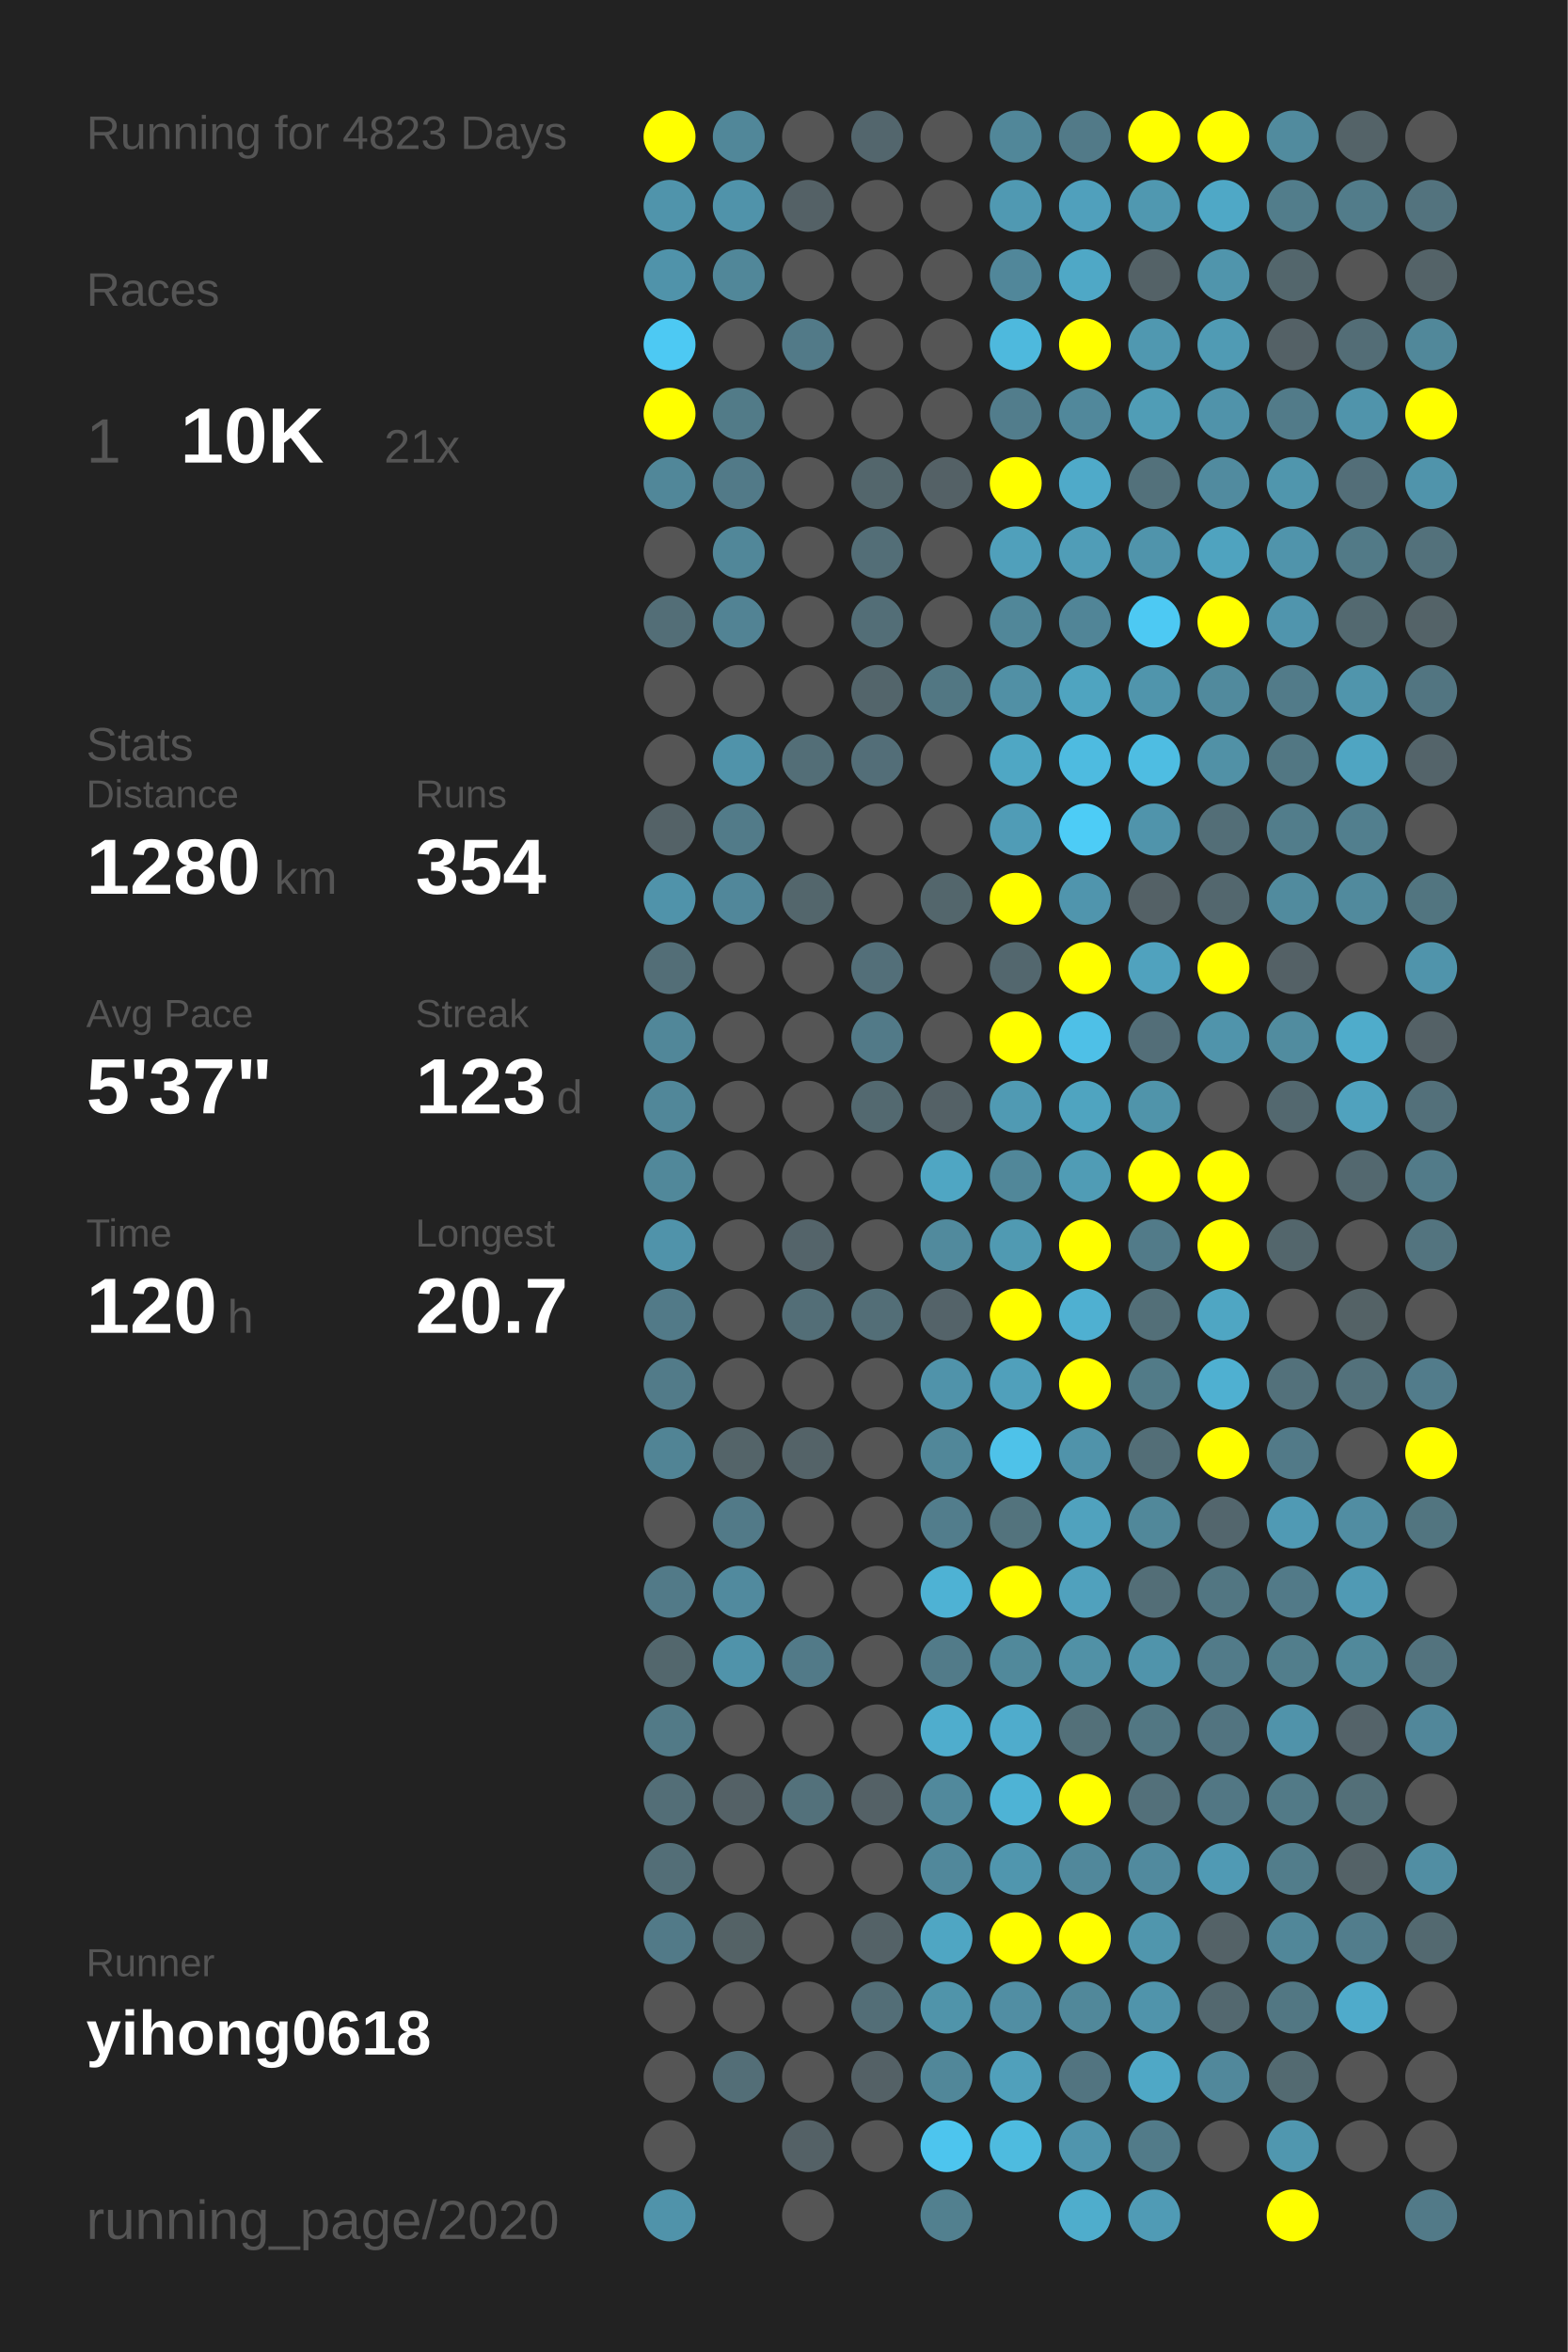
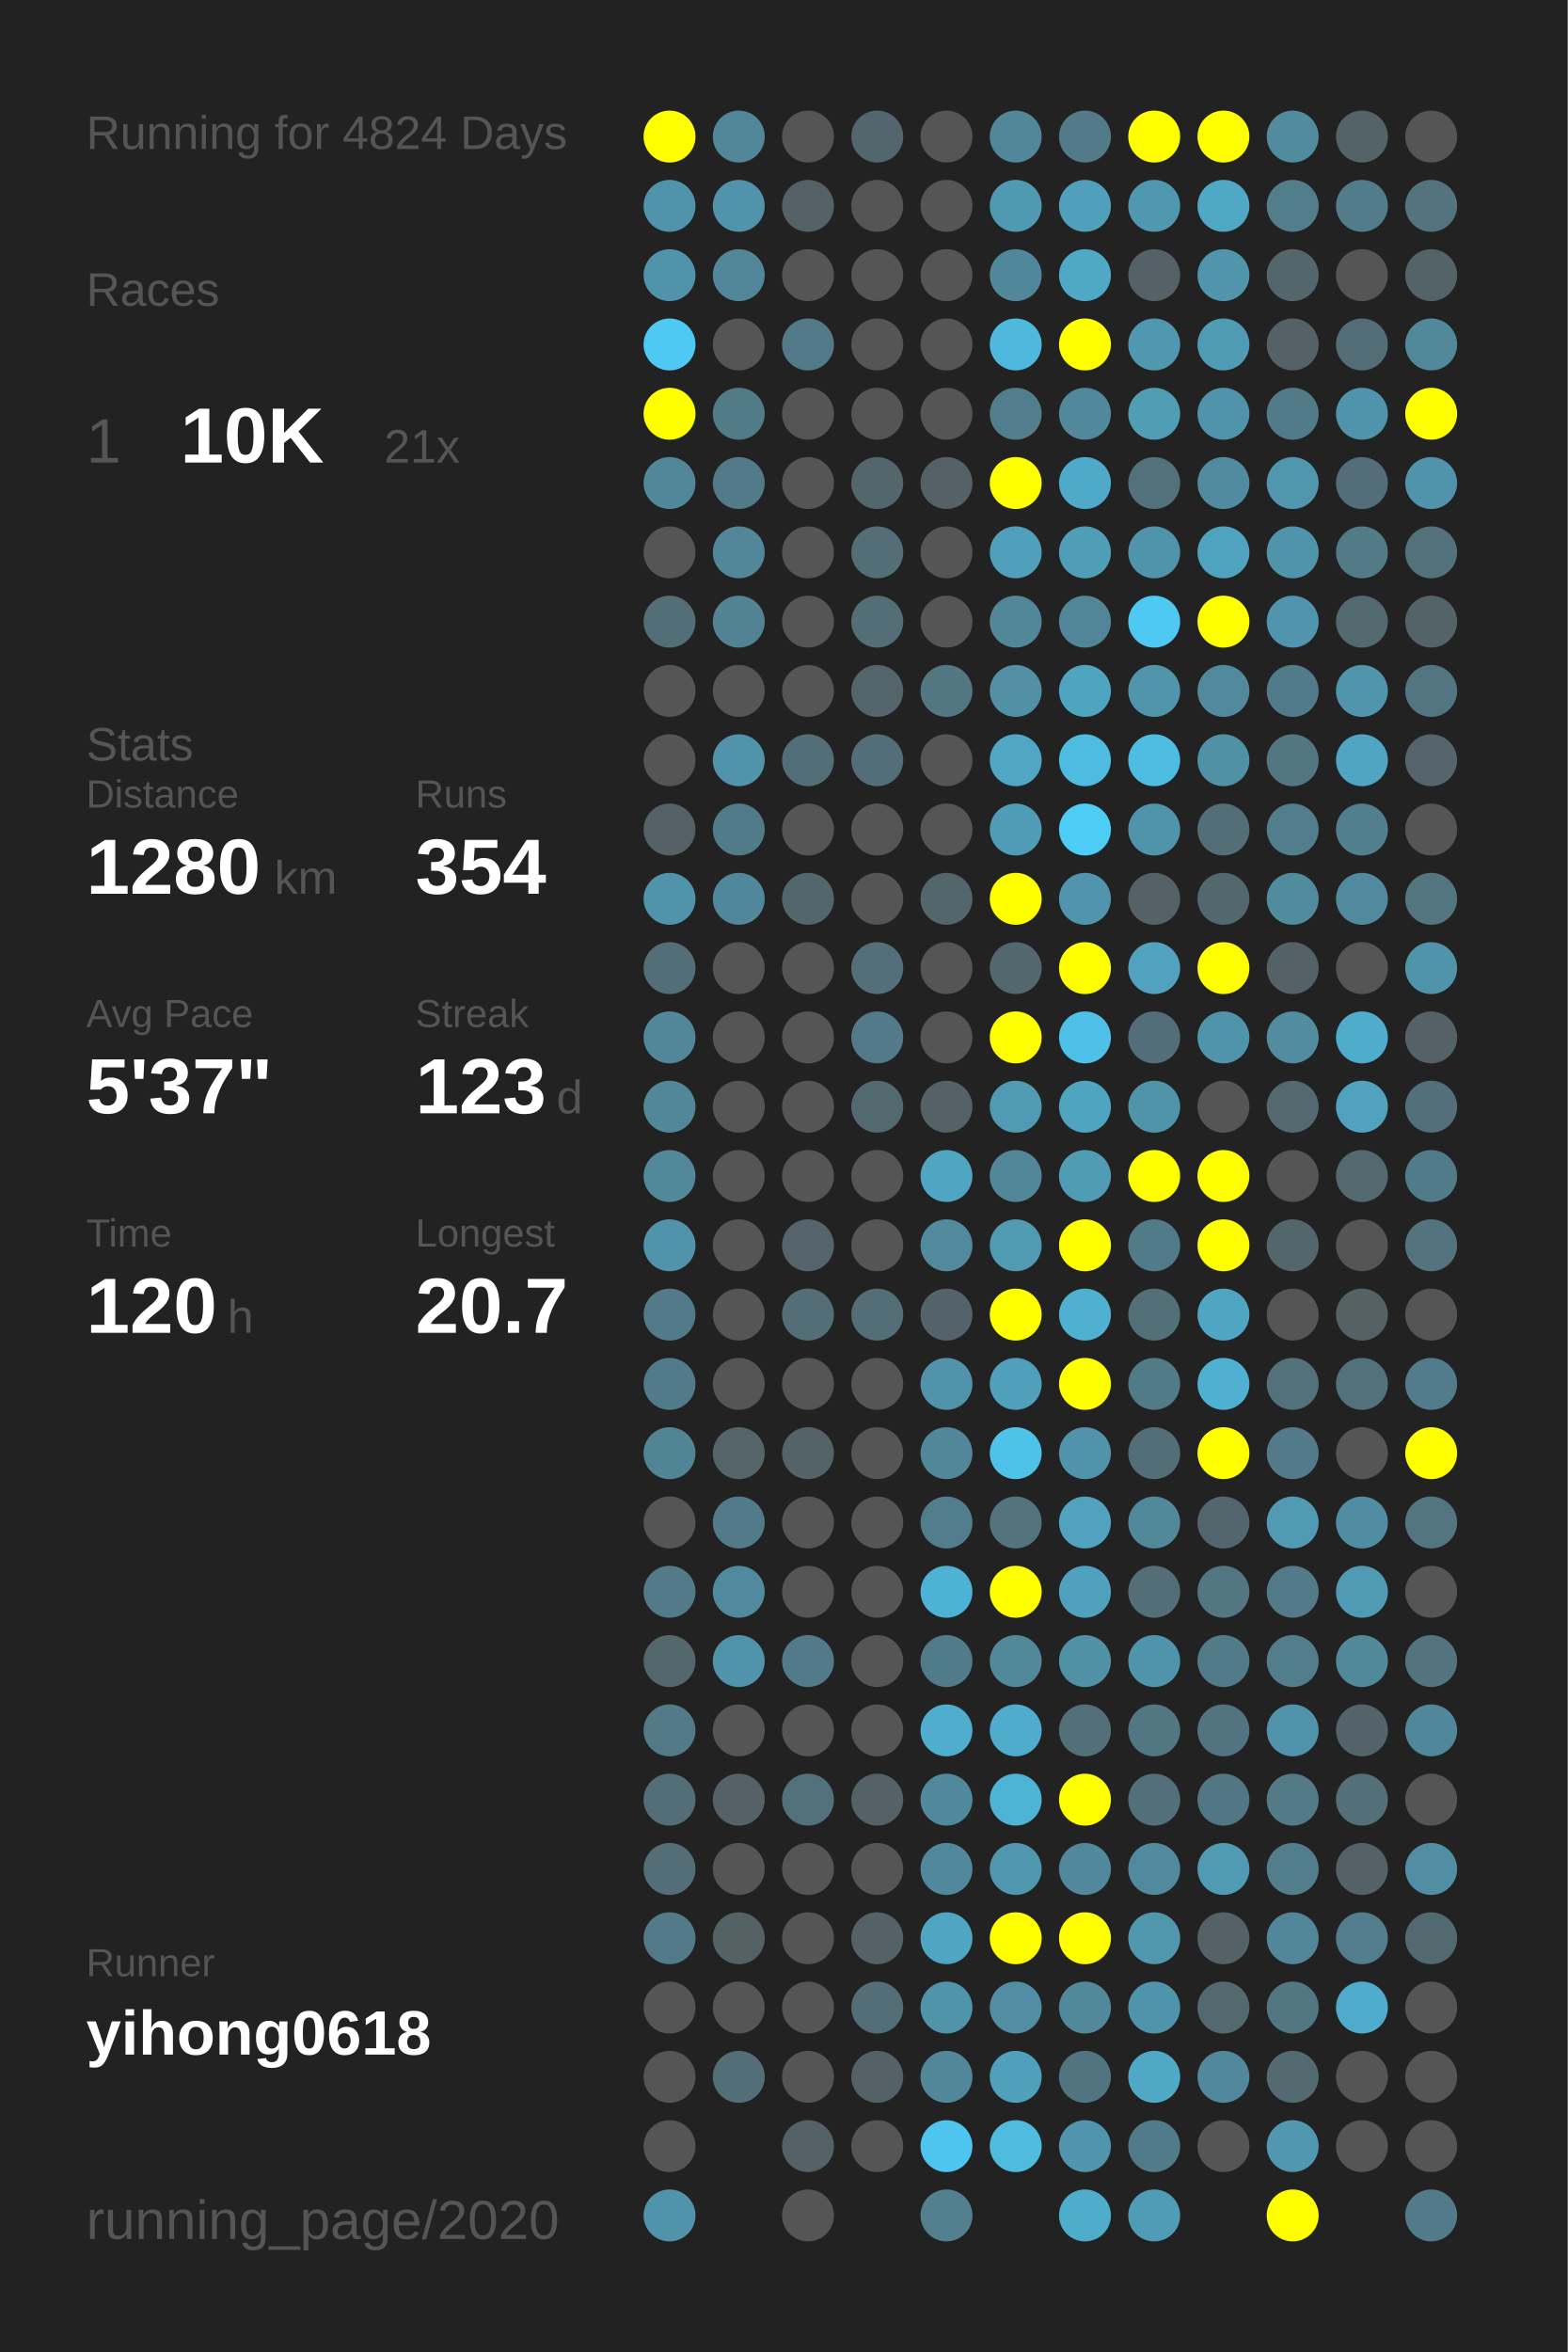
<svg xmlns="http://www.w3.org/2000/svg" baseProfile="full" height="300mm" version="1.1" viewBox="0,0,200,300" width="200mm">
  <defs />
  <rect fill="#222222" height="300" width="200" x="0" y="0" />
-   <text fill="#555555" style="font-size:6px; font-family:Arial;" x="11" y="19">Running for 4823 Days</text>
+   <text fill="#555555" style="font-size:6px; font-family:Arial;" x="11" y="19">Running for 4824 Days</text>
  <text fill="#555555" style="font-size:6px; font-family:Arial;" x="11" y="39">Races</text>
  <text fill="#555555" style="font-size:8px; font-family:Arial;" x="11" y="59">1</text>
  <text fill="#FFFFFF" style="font-size:10px; font-family:Arial; font-weight:bold;" x="23" y="59">10K</text>
  <text fill="#555555" style="font-size:6px; font-family:Arial;" x="49" y="59">21x</text>
  <text fill="#555555" style="font-size:6px; font-family:Arial;" x="11" y="97">Stats</text>
  <text fill="#555555" style="font-size:5px; font-family:Arial;" x="11" y="103">Distance</text>
  <text fill="#FFFFFF" style="font-size:10px; font-family:Arial; font-weight:bold;" x="11" y="114">1280</text>
  <text fill="#555555" style="font-size:6px; font-family:Arial;" x="35" y="114">km</text>
  <text fill="#555555" style="font-size:5px; font-family:Arial;" x="53" y="103">Runs</text>
  <text fill="#FFFFFF" style="font-size:10px; font-family:Arial; font-weight:bold;" x="53" y="114">354</text>
  <text fill="#555555" style="font-size:5px; font-family:Arial;" x="11" y="131">Avg Pace</text>
  <text fill="#FFFFFF" style="font-size:10px; font-family:Arial; font-weight:bold;" x="11" y="142">5'37"</text>
  <text fill="#555555" style="font-size:5px; font-family:Arial;" x="53" y="131">Streak</text>
  <text fill="#FFFFFF" style="font-size:10px; font-family:Arial; font-weight:bold;" x="53" y="142">123</text>
  <text fill="#555555" style="font-size:6px; font-family:Arial;" x="71" y="142">d</text>
  <text fill="#555555" style="font-size:5px; font-family:Arial;" x="11" y="159">Time</text>
  <text fill="#FFFFFF" style="font-size:10px; font-family:Arial; font-weight:bold;" x="11" y="170">120</text>
  <text fill="#555555" style="font-size:6px; font-family:Arial;" x="29" y="170">h</text>
  <text fill="#555555" style="font-size:5px; font-family:Arial;" x="53" y="159">Longest</text>
  <text fill="#FFFFFF" style="font-size:10px; font-family:Arial; font-weight:bold;" x="53" y="170">20.7</text>
  <text fill="#555555" style="font-size:5px; font-family:Arial;" x="11" y="252.065">Runner</text>
  <text fill="#FFFFFF" style="font-size:8px; font-family:Arial; font-weight:bold;" x="11" y="262.065">yihong0618</text>
  <text fill="#555555" style="font-size:7px; font-family:Arial;" x="11" y="285.581">running_page/2020</text>
  <circle cx="85.417" cy="17.419" fill="#FFFF00" r="3.312" />
  <circle cx="85.417" cy="26.258" fill="#5094ab" r="3.312" />
  <circle cx="85.417" cy="35.097" fill="#5093aa" r="3.312" />
  <circle cx="85.417" cy="43.935" fill="#4dc9f3" r="3.312" />
  <circle cx="85.417" cy="52.774" fill="#FFFF00" r="3.312" />
  <circle cx="85.417" cy="61.613" fill="#518799" r="3.312" />
  <circle cx="85.417" cy="70.452" fill="#555555" r="3.312" />
  <circle cx="85.417" cy="79.29" fill="#536e77" r="3.312" />
  <circle cx="85.417" cy="88.129" fill="#555555" r="3.312" />
  <circle cx="85.417" cy="96.968" fill="#555555" r="3.312" />
  <circle cx="85.417" cy="105.806" fill="#546267" r="3.312" />
  <circle cx="85.417" cy="114.645" fill="#5093aa" r="3.312" />
  <circle cx="85.417" cy="123.484" fill="#536e77" r="3.312" />
  <circle cx="85.417" cy="132.323" fill="#518799" r="3.312" />
  <circle cx="85.417" cy="141.161" fill="#518799" r="3.312" />
  <circle cx="85.417" cy="150" fill="#51889a" r="3.312" />
  <circle cx="85.417" cy="158.839" fill="#5093aa" r="3.312" />
  <circle cx="85.417" cy="167.677" fill="#527a88" r="3.312" />
  <circle cx="85.417" cy="176.516" fill="#527b89" r="3.312" />
  <circle cx="85.417" cy="185.355" fill="#518495" r="3.312" />
  <circle cx="85.417" cy="194.194" fill="#555555" r="3.312" />
  <circle cx="85.417" cy="203.032" fill="#527a88" r="3.312" />
  <circle cx="85.417" cy="211.871" fill="#53676d" r="3.312" />
  <circle cx="85.417" cy="220.71" fill="#527a87" r="3.312" />
  <circle cx="85.417" cy="229.548" fill="#536e77" r="3.312" />
  <circle cx="85.417" cy="238.387" fill="#536e77" r="3.312" />
  <circle cx="85.417" cy="247.226" fill="#527a88" r="3.312" />
  <circle cx="85.417" cy="256.065" fill="#555555" r="3.312" />
  <circle cx="85.417" cy="264.903" fill="#555555" r="3.312" />
  <circle cx="85.417" cy="273.742" fill="#555555" r="3.312" />
  <circle cx="85.417" cy="282.581" fill="#5093aa" r="3.312" />
  <circle cx="94.25" cy="17.419" fill="#518799" r="3.312" />
  <circle cx="94.25" cy="26.258" fill="#5093aa" r="3.312" />
  <circle cx="94.25" cy="35.097" fill="#518799" r="3.312" />
  <circle cx="94.25" cy="43.935" fill="#555555" r="3.312" />
  <circle cx="94.25" cy="52.774" fill="#527b88" r="3.312" />
  <circle cx="94.25" cy="61.613" fill="#527a88" r="3.312" />
  <circle cx="94.25" cy="70.452" fill="#518799" r="3.312" />
  <circle cx="94.25" cy="79.29" fill="#528394" r="3.312" />
  <circle cx="94.25" cy="88.129" fill="#555555" r="3.312" />
  <circle cx="94.25" cy="96.968" fill="#5093aa" r="3.312" />
  <circle cx="94.25" cy="105.806" fill="#527b89" r="3.312" />
  <circle cx="94.25" cy="114.645" fill="#51879a" r="3.312" />
  <circle cx="94.25" cy="123.484" fill="#555555" r="3.312" />
  <circle cx="94.25" cy="132.323" fill="#555555" r="3.312" />
  <circle cx="94.25" cy="141.161" fill="#555555" r="3.312" />
  <circle cx="94.25" cy="150" fill="#555555" r="3.312" />
  <circle cx="94.25" cy="158.839" fill="#555555" r="3.312" />
  <circle cx="94.25" cy="167.677" fill="#555555" r="3.312" />
  <circle cx="94.25" cy="176.516" fill="#555555" r="3.312" />
  <circle cx="94.25" cy="185.355" fill="#546469" r="3.312" />
  <circle cx="94.25" cy="194.194" fill="#527a88" r="3.312" />
  <circle cx="94.25" cy="203.032" fill="#518a9e" r="3.312" />
  <circle cx="94.25" cy="211.871" fill="#5093aa" r="3.312" />
  <circle cx="94.25" cy="220.71" fill="#555555" r="3.312" />
  <circle cx="94.25" cy="229.548" fill="#546166" r="3.312" />
  <circle cx="94.25" cy="238.387" fill="#555555" r="3.312" />
  <circle cx="94.25" cy="247.226" fill="#546266" r="3.312" />
  <circle cx="94.25" cy="256.065" fill="#555555" r="3.312" />
  <circle cx="94.25" cy="264.903" fill="#536e77" r="3.312" />
  <circle cx="103.083" cy="17.419" fill="#555555" r="3.312" />
  <circle cx="103.083" cy="26.258" fill="#546166" r="3.312" />
  <circle cx="103.083" cy="35.097" fill="#555555" r="3.312" />
  <circle cx="103.083" cy="43.935" fill="#527a88" r="3.312" />
  <circle cx="103.083" cy="52.774" fill="#555555" r="3.312" />
  <circle cx="103.083" cy="61.613" fill="#555555" r="3.312" />
  <circle cx="103.083" cy="70.452" fill="#555555" r="3.312" />
  <circle cx="103.083" cy="79.29" fill="#555555" r="3.312" />
  <circle cx="103.083" cy="88.129" fill="#555555" r="3.312" />
  <circle cx="103.083" cy="96.968" fill="#536e77" r="3.312" />
  <circle cx="103.083" cy="105.806" fill="#555555" r="3.312" />
  <circle cx="103.083" cy="114.645" fill="#53666c" r="3.312" />
  <circle cx="103.083" cy="123.484" fill="#555555" r="3.312" />
  <circle cx="103.083" cy="132.323" fill="#555555" r="3.312" />
  <circle cx="103.083" cy="141.161" fill="#555555" r="3.312" />
  <circle cx="103.083" cy="150" fill="#555555" r="3.312" />
  <circle cx="103.083" cy="158.839" fill="#54646a" r="3.312" />
  <circle cx="103.083" cy="167.677" fill="#536e77" r="3.312" />
  <circle cx="103.083" cy="176.516" fill="#555555" r="3.312" />
  <circle cx="103.083" cy="185.355" fill="#546368" r="3.312" />
  <circle cx="103.083" cy="194.194" fill="#555555" r="3.312" />
  <circle cx="103.083" cy="203.032" fill="#555555" r="3.312" />
  <circle cx="103.083" cy="211.871" fill="#527a88" r="3.312" />
  <circle cx="103.083" cy="220.71" fill="#555555" r="3.312" />
  <circle cx="103.083" cy="229.548" fill="#53717b" r="3.312" />
  <circle cx="103.083" cy="238.387" fill="#555555" r="3.312" />
  <circle cx="103.083" cy="247.226" fill="#555555" r="3.312" />
  <circle cx="103.083" cy="256.065" fill="#555555" r="3.312" />
  <circle cx="103.083" cy="264.903" fill="#555555" r="3.312" />
  <circle cx="103.083" cy="273.742" fill="#546166" r="3.312" />
  <circle cx="103.083" cy="282.581" fill="#555555" r="3.312" />
  <circle cx="111.917" cy="17.419" fill="#53666d" r="3.312" />
  <circle cx="111.917" cy="26.258" fill="#555555" r="3.312" />
  <circle cx="111.917" cy="35.097" fill="#555555" r="3.312" />
  <circle cx="111.917" cy="43.935" fill="#555555" r="3.312" />
  <circle cx="111.917" cy="52.774" fill="#555555" r="3.312" />
  <circle cx="111.917" cy="61.613" fill="#53666c" r="3.312" />
  <circle cx="111.917" cy="70.452" fill="#536e77" r="3.312" />
  <circle cx="111.917" cy="79.29" fill="#536e77" r="3.312" />
  <circle cx="111.917" cy="88.129" fill="#53656b" r="3.312" />
  <circle cx="111.917" cy="96.968" fill="#536e78" r="3.312" />
  <circle cx="111.917" cy="105.806" fill="#555555" r="3.312" />
  <circle cx="111.917" cy="114.645" fill="#555555" r="3.312" />
  <circle cx="111.917" cy="123.484" fill="#536f79" r="3.312" />
  <circle cx="111.917" cy="132.323" fill="#527a88" r="3.312" />
  <circle cx="111.917" cy="141.161" fill="#536970" r="3.312" />
  <circle cx="111.917" cy="150" fill="#555555" r="3.312" />
  <circle cx="111.917" cy="158.839" fill="#555555" r="3.312" />
  <circle cx="111.917" cy="167.677" fill="#536e77" r="3.312" />
  <circle cx="111.917" cy="176.516" fill="#555555" r="3.312" />
  <circle cx="111.917" cy="185.355" fill="#555555" r="3.312" />
  <circle cx="111.917" cy="194.194" fill="#555555" r="3.312" />
  <circle cx="111.917" cy="203.032" fill="#555555" r="3.312" />
  <circle cx="111.917" cy="211.871" fill="#555555" r="3.312" />
  <circle cx="111.917" cy="220.71" fill="#555555" r="3.312" />
  <circle cx="111.917" cy="229.548" fill="#546166" r="3.312" />
  <circle cx="111.917" cy="238.387" fill="#555555" r="3.312" />
  <circle cx="111.917" cy="247.226" fill="#546267" r="3.312" />
  <circle cx="111.917" cy="256.065" fill="#536e77" r="3.312" />
  <circle cx="111.917" cy="264.903" fill="#546166" r="3.312" />
  <circle cx="111.917" cy="273.742" fill="#555555" r="3.312" />
  <circle cx="120.75" cy="17.419" fill="#555555" r="3.312" />
  <circle cx="120.75" cy="26.258" fill="#555555" r="3.312" />
  <circle cx="120.75" cy="35.097" fill="#555555" r="3.312" />
  <circle cx="120.75" cy="43.935" fill="#555555" r="3.312" />
  <circle cx="120.75" cy="52.774" fill="#555555" r="3.312" />
  <circle cx="120.75" cy="61.613" fill="#546166" r="3.312" />
  <circle cx="120.75" cy="70.452" fill="#555555" r="3.312" />
  <circle cx="120.75" cy="79.29" fill="#555555" r="3.312" />
  <circle cx="120.75" cy="88.129" fill="#527783" r="3.312" />
  <circle cx="120.75" cy="96.968" fill="#555555" r="3.312" />
  <circle cx="120.75" cy="105.806" fill="#555555" r="3.312" />
  <circle cx="120.75" cy="114.645" fill="#53666c" r="3.312" />
  <circle cx="120.75" cy="123.484" fill="#555555" r="3.312" />
  <circle cx="120.75" cy="132.323" fill="#555555" r="3.312" />
  <circle cx="120.75" cy="141.161" fill="#546166" r="3.312" />
  <circle cx="120.75" cy="150" fill="#4fa6c3" r="3.312" />
  <circle cx="120.75" cy="158.839" fill="#518a9d" r="3.312" />
  <circle cx="120.75" cy="167.677" fill="#546369" r="3.312" />
  <circle cx="120.75" cy="176.516" fill="#5093aa" r="3.312" />
  <circle cx="120.75" cy="185.355" fill="#518799" r="3.312" />
  <circle cx="120.75" cy="194.194" fill="#527d8c" r="3.312" />
  <circle cx="120.75" cy="203.032" fill="#4eb2d4" r="3.312" />
  <circle cx="120.75" cy="211.871" fill="#527b89" r="3.312" />
  <circle cx="120.75" cy="220.71" fill="#4fadcd" r="3.312" />
  <circle cx="120.75" cy="229.548" fill="#51899c" r="3.312" />
  <circle cx="120.75" cy="238.387" fill="#51889b" r="3.312" />
  <circle cx="120.75" cy="247.226" fill="#4fa6c3" r="3.312" />
  <circle cx="120.75" cy="256.065" fill="#5094aa" r="3.312" />
  <circle cx="120.75" cy="264.903" fill="#518799" r="3.312" />
  <circle cx="120.75" cy="273.742" fill="#4dc5ee" r="3.312" />
  <circle cx="120.75" cy="282.581" fill="#52808f" r="3.312" />
  <circle cx="129.583" cy="17.419" fill="#518799" r="3.312" />
  <circle cx="129.583" cy="26.258" fill="#5099b2" r="3.312" />
  <circle cx="129.583" cy="35.097" fill="#51879a" r="3.312" />
  <circle cx="129.583" cy="43.935" fill="#4eb9dd" r="3.312" />
  <circle cx="129.583" cy="52.774" fill="#527d8c" r="3.312" />
  <circle cx="129.583" cy="61.613" fill="#FFFF00" r="3.312" />
  <circle cx="129.583" cy="70.452" fill="#50a0bb" r="3.312" />
  <circle cx="129.583" cy="79.29" fill="#518799" r="3.312" />
  <circle cx="129.583" cy="88.129" fill="#5190a5" r="3.312" />
  <circle cx="129.583" cy="96.968" fill="#4fa7c4" r="3.312" />
  <circle cx="129.583" cy="105.806" fill="#509cb6" r="3.312" />
  <circle cx="129.583" cy="114.645" fill="#FFFF00" r="3.312" />
  <circle cx="129.583" cy="123.484" fill="#53676e" r="3.312" />
  <circle cx="129.583" cy="132.323" fill="#FFFF00" r="3.312" />
  <circle cx="129.583" cy="141.161" fill="#509ab3" r="3.312" />
  <circle cx="129.583" cy="150" fill="#518799" r="3.312" />
  <circle cx="129.583" cy="158.839" fill="#509ab2" r="3.312" />
  <circle cx="129.583" cy="167.677" fill="#FFFF00" r="3.312" />
  <circle cx="129.583" cy="176.516" fill="#50a0bb" r="3.312" />
  <circle cx="129.583" cy="185.355" fill="#4ec2e9" r="3.312" />
  <circle cx="129.583" cy="194.194" fill="#53737d" r="3.312" />
  <circle cx="129.583" cy="203.032" fill="#FFFF00" r="3.312" />
  <circle cx="129.583" cy="211.871" fill="#51899b" r="3.312" />
  <circle cx="129.583" cy="220.71" fill="#4faccc" r="3.312" />
  <circle cx="129.583" cy="229.548" fill="#4eb3d5" r="3.312" />
  <circle cx="129.583" cy="238.387" fill="#5096ae" r="3.312" />
  <circle cx="129.583" cy="247.226" fill="#FFFF00" r="3.312" />
  <circle cx="129.583" cy="256.065" fill="#518ea3" r="3.312" />
  <circle cx="129.583" cy="264.903" fill="#50a0bb" r="3.312" />
  <circle cx="129.583" cy="273.742" fill="#4ebbdf" r="3.312" />
  <circle cx="138.417" cy="17.419" fill="#527a88" r="3.312" />
  <circle cx="138.417" cy="26.258" fill="#50a0bc" r="3.312" />
  <circle cx="138.417" cy="35.097" fill="#4fa8c6" r="3.312" />
  <circle cx="138.417" cy="43.935" fill="#FFFF00" r="3.312" />
  <circle cx="138.417" cy="52.774" fill="#51889b" r="3.312" />
  <circle cx="138.417" cy="61.613" fill="#4faac9" r="3.312" />
  <circle cx="138.417" cy="70.452" fill="#509db7" r="3.312" />
  <circle cx="138.417" cy="79.29" fill="#518597" r="3.312" />
  <circle cx="138.417" cy="88.129" fill="#4fa4c0" r="3.312" />
  <circle cx="138.417" cy="96.968" fill="#4ebbe0" r="3.312" />
  <circle cx="138.417" cy="105.806" fill="#4dccf6" r="3.312" />
  <circle cx="138.417" cy="114.645" fill="#5095ad" r="3.312" />
  <circle cx="138.417" cy="123.484" fill="#FFFF00" r="3.312" />
  <circle cx="138.417" cy="132.323" fill="#4ec0e7" r="3.312" />
  <circle cx="138.417" cy="141.161" fill="#4fa4c0" r="3.312" />
  <circle cx="138.417" cy="150" fill="#509cb5" r="3.312" />
  <circle cx="138.417" cy="158.839" fill="#FFFF00" r="3.312" />
  <circle cx="138.417" cy="167.677" fill="#4fb0d1" r="3.312" />
  <circle cx="138.417" cy="176.516" fill="#FFFF00" r="3.312" />
  <circle cx="138.417" cy="185.355" fill="#5093aa" r="3.312" />
  <circle cx="138.417" cy="194.194" fill="#50a2be" r="3.312" />
  <circle cx="138.417" cy="203.032" fill="#50a1bd" r="3.312" />
  <circle cx="138.417" cy="211.871" fill="#5191a6" r="3.312" />
  <circle cx="138.417" cy="220.71" fill="#537079" r="3.312" />
  <circle cx="138.417" cy="229.548" fill="#FFFF00" r="3.312" />
  <circle cx="138.417" cy="238.387" fill="#51889b" r="3.312" />
  <circle cx="138.417" cy="247.226" fill="#FFFF00" r="3.312" />
  <circle cx="138.417" cy="256.065" fill="#51889a" r="3.312" />
  <circle cx="138.417" cy="264.903" fill="#527480" r="3.312" />
  <circle cx="138.417" cy="273.742" fill="#5095ad" r="3.312" />
  <circle cx="138.417" cy="282.581" fill="#4fadcc" r="3.312" />
  <circle cx="147.25" cy="17.419" fill="#FFFF00" r="3.312" />
  <circle cx="147.25" cy="26.258" fill="#5098b0" r="3.312" />
  <circle cx="147.25" cy="35.097" fill="#546267" r="3.312" />
  <circle cx="147.25" cy="43.935" fill="#5098b0" r="3.312" />
  <circle cx="147.25" cy="52.774" fill="#509db6" r="3.312" />
  <circle cx="147.25" cy="61.613" fill="#53717b" r="3.312" />
  <circle cx="147.25" cy="70.452" fill="#5094ab" r="3.312" />
  <circle cx="147.25" cy="79.29" fill="#4dc9f3" r="3.312" />
  <circle cx="147.25" cy="88.129" fill="#5095ac" r="3.312" />
  <circle cx="147.25" cy="96.968" fill="#4ebde2" r="3.312" />
  <circle cx="147.25" cy="105.806" fill="#5094ab" r="3.312" />
  <circle cx="147.25" cy="114.645" fill="#546166" r="3.312" />
  <circle cx="147.25" cy="123.484" fill="#50a2be" r="3.312" />
  <circle cx="147.25" cy="132.323" fill="#536e78" r="3.312" />
  <circle cx="147.25" cy="141.161" fill="#5094aa" r="3.312" />
  <circle cx="147.25" cy="150" fill="#FFFF00" r="3.312" />
  <circle cx="147.25" cy="158.839" fill="#527b89" r="3.312" />
  <circle cx="147.25" cy="167.677" fill="#536f78" r="3.312" />
  <circle cx="147.25" cy="176.516" fill="#527b88" r="3.312" />
  <circle cx="147.25" cy="185.355" fill="#536e77" r="3.312" />
  <circle cx="147.25" cy="194.194" fill="#51889a" r="3.312" />
  <circle cx="147.25" cy="203.032" fill="#536e77" r="3.312" />
  <circle cx="147.25" cy="211.871" fill="#5094ab" r="3.312" />
  <circle cx="147.25" cy="220.71" fill="#527783" r="3.312" />
  <circle cx="147.25" cy="229.548" fill="#53707a" r="3.312" />
  <circle cx="147.25" cy="238.387" fill="#518a9e" r="3.312" />
  <circle cx="147.25" cy="247.226" fill="#5096ad" r="3.312" />
  <circle cx="147.25" cy="256.065" fill="#5094ab" r="3.312" />
  <circle cx="147.25" cy="264.903" fill="#4fa8c6" r="3.312" />
  <circle cx="147.25" cy="273.742" fill="#527b89" r="3.312" />
  <circle cx="147.25" cy="282.581" fill="#509bb5" r="3.312" />
  <circle cx="156.083" cy="17.419" fill="#FFFF00" r="3.312" />
  <circle cx="156.083" cy="26.258" fill="#4fa8c6" r="3.312" />
  <circle cx="156.083" cy="35.097" fill="#5095ac" r="3.312" />
  <circle cx="156.083" cy="43.935" fill="#509bb4" r="3.312" />
  <circle cx="156.083" cy="52.774" fill="#5093aa" r="3.312" />
  <circle cx="156.083" cy="61.613" fill="#518b9f" r="3.312" />
  <circle cx="156.083" cy="70.452" fill="#4fa3bf" r="3.312" />
  <circle cx="156.083" cy="79.29" fill="#FFFF00" r="3.312" />
  <circle cx="156.083" cy="88.129" fill="#518a9d" r="3.312" />
  <circle cx="156.083" cy="96.968" fill="#5191a6" r="3.312" />
  <circle cx="156.083" cy="105.806" fill="#536e77" r="3.312" />
  <circle cx="156.083" cy="114.645" fill="#53676e" r="3.312" />
  <circle cx="156.083" cy="123.484" fill="#FFFF00" r="3.312" />
  <circle cx="156.083" cy="132.323" fill="#5094ab" r="3.312" />
  <circle cx="156.083" cy="141.161" fill="#555555" r="3.312" />
  <circle cx="156.083" cy="150" fill="#FFFF00" r="3.312" />
  <circle cx="156.083" cy="158.839" fill="#FFFF00" r="3.312" />
  <circle cx="156.083" cy="167.677" fill="#4fa6c3" r="3.312" />
  <circle cx="156.083" cy="176.516" fill="#4fb0d1" r="3.312" />
  <circle cx="156.083" cy="185.355" fill="#FFFF00" r="3.312" />
  <circle cx="156.083" cy="194.194" fill="#53666d" r="3.312" />
  <circle cx="156.083" cy="203.032" fill="#527682" r="3.312" />
  <circle cx="156.083" cy="211.871" fill="#527b89" r="3.312" />
  <circle cx="156.083" cy="220.71" fill="#527480" r="3.312" />
  <circle cx="156.083" cy="229.548" fill="#527784" r="3.312" />
  <circle cx="156.083" cy="238.387" fill="#509ab4" r="3.312" />
  <circle cx="156.083" cy="247.226" fill="#546267" r="3.312" />
  <circle cx="156.083" cy="256.065" fill="#53686f" r="3.312" />
  <circle cx="156.083" cy="264.903" fill="#51889b" r="3.312" />
  <circle cx="156.083" cy="273.742" fill="#555555" r="3.312" />
  <circle cx="164.917" cy="17.419" fill="#518b9e" r="3.312" />
  <circle cx="164.917" cy="26.258" fill="#527d8b" r="3.312" />
  <circle cx="164.917" cy="35.097" fill="#53666c" r="3.312" />
  <circle cx="164.917" cy="43.935" fill="#546166" r="3.312" />
  <circle cx="164.917" cy="52.774" fill="#527b89" r="3.312" />
  <circle cx="164.917" cy="61.613" fill="#5096ad" r="3.312" />
  <circle cx="164.917" cy="70.452" fill="#5094ab" r="3.312" />
  <circle cx="164.917" cy="79.29" fill="#5095ad" r="3.312" />
  <circle cx="164.917" cy="88.129" fill="#527b89" r="3.312" />
  <circle cx="164.917" cy="96.968" fill="#527783" r="3.312" />
  <circle cx="164.917" cy="105.806" fill="#527d8b" r="3.312" />
  <circle cx="164.917" cy="114.645" fill="#518b9e" r="3.312" />
  <circle cx="164.917" cy="123.484" fill="#546166" r="3.312" />
  <circle cx="164.917" cy="132.323" fill="#518c9f" r="3.312" />
  <circle cx="164.917" cy="141.161" fill="#53686f" r="3.312" />
  <circle cx="164.917" cy="150" fill="#555555" r="3.312" />
  <circle cx="164.917" cy="158.839" fill="#53666c" r="3.312" />
  <circle cx="164.917" cy="167.677" fill="#555555" r="3.312" />
  <circle cx="164.917" cy="176.516" fill="#53717b" r="3.312" />
  <circle cx="164.917" cy="185.355" fill="#527a88" r="3.312" />
  <circle cx="164.917" cy="194.194" fill="#509ab4" r="3.312" />
  <circle cx="164.917" cy="203.032" fill="#527a88" r="3.312" />
  <circle cx="164.917" cy="211.871" fill="#527e8c" r="3.312" />
  <circle cx="164.917" cy="220.71" fill="#5093aa" r="3.312" />
  <circle cx="164.917" cy="229.548" fill="#527a87" r="3.312" />
  <circle cx="164.917" cy="238.387" fill="#527d8b" r="3.312" />
  <circle cx="164.917" cy="247.226" fill="#518799" r="3.312" />
  <circle cx="164.917" cy="256.065" fill="#527783" r="3.312" />
  <circle cx="164.917" cy="264.903" fill="#536a71" r="3.312" />
  <circle cx="164.917" cy="273.742" fill="#5097af" r="3.312" />
  <circle cx="164.917" cy="282.581" fill="#FFFF00" r="3.312" />
  <circle cx="173.75" cy="17.419" fill="#546368" r="3.312" />
  <circle cx="173.75" cy="26.258" fill="#527c8a" r="3.312" />
  <circle cx="173.75" cy="35.097" fill="#555555" r="3.312" />
  <circle cx="173.75" cy="43.935" fill="#536d76" r="3.312" />
  <circle cx="173.75" cy="52.774" fill="#5094ab" r="3.312" />
  <circle cx="173.75" cy="61.613" fill="#536e78" r="3.312" />
  <circle cx="173.75" cy="70.452" fill="#527a87" r="3.312" />
  <circle cx="173.75" cy="79.29" fill="#536970" r="3.312" />
  <circle cx="173.75" cy="88.129" fill="#5095ac" r="3.312" />
  <circle cx="173.75" cy="96.968" fill="#4fa5c2" r="3.312" />
  <circle cx="173.75" cy="105.806" fill="#527f8e" r="3.312" />
  <circle cx="173.75" cy="114.645" fill="#518a9d" r="3.312" />
  <circle cx="173.75" cy="123.484" fill="#555555" r="3.312" />
  <circle cx="173.75" cy="132.323" fill="#4faccb" r="3.312" />
  <circle cx="173.75" cy="141.161" fill="#50a2be" r="3.312" />
  <circle cx="173.75" cy="150" fill="#53686f" r="3.312" />
  <circle cx="173.75" cy="158.839" fill="#555555" r="3.312" />
  <circle cx="173.75" cy="167.677" fill="#546266" r="3.312" />
  <circle cx="173.75" cy="176.516" fill="#53717b" r="3.312" />
  <circle cx="173.75" cy="185.355" fill="#555555" r="3.312" />
  <circle cx="173.75" cy="194.194" fill="#518da2" r="3.312" />
  <circle cx="173.75" cy="203.032" fill="#509ab4" r="3.312" />
  <circle cx="173.75" cy="211.871" fill="#51899b" r="3.312" />
  <circle cx="173.75" cy="220.71" fill="#546369" r="3.312" />
  <circle cx="173.75" cy="229.548" fill="#536f78" r="3.312" />
  <circle cx="173.75" cy="238.387" fill="#546267" r="3.312" />
  <circle cx="173.75" cy="247.226" fill="#527d8c" r="3.312" />
  <circle cx="173.75" cy="256.065" fill="#4fabcb" r="3.312" />
  <circle cx="173.75" cy="264.903" fill="#555555" r="3.312" />
  <circle cx="173.75" cy="273.742" fill="#555555" r="3.312" />
  <circle cx="182.583" cy="17.419" fill="#555555" r="3.312" />
  <circle cx="182.583" cy="26.258" fill="#53737e" r="3.312" />
  <circle cx="182.583" cy="35.097" fill="#546368" r="3.312" />
  <circle cx="182.583" cy="43.935" fill="#51889a" r="3.312" />
  <circle cx="182.583" cy="52.774" fill="#FFFF00" r="3.312" />
  <circle cx="182.583" cy="61.613" fill="#5094ab" r="3.312" />
  <circle cx="182.583" cy="70.452" fill="#53717b" r="3.312" />
  <circle cx="182.583" cy="79.29" fill="#546368" r="3.312" />
  <circle cx="182.583" cy="88.129" fill="#527581" r="3.312" />
  <circle cx="182.583" cy="96.968" fill="#54646a" r="3.312" />
  <circle cx="182.583" cy="105.806" fill="#555555" r="3.312" />
  <circle cx="182.583" cy="114.645" fill="#527580" r="3.312" />
  <circle cx="182.583" cy="123.484" fill="#5094ab" r="3.312" />
  <circle cx="182.583" cy="132.323" fill="#546166" r="3.312" />
  <circle cx="182.583" cy="141.161" fill="#53707a" r="3.312" />
  <circle cx="182.583" cy="150" fill="#527b89" r="3.312" />
  <circle cx="182.583" cy="158.839" fill="#53747f" r="3.312" />
  <circle cx="182.583" cy="167.677" fill="#555555" r="3.312" />
  <circle cx="182.583" cy="176.516" fill="#527c8b" r="3.312" />
  <circle cx="182.583" cy="185.355" fill="#FFFF00" r="3.312" />
  <circle cx="182.583" cy="194.194" fill="#527580" r="3.312" />
  <circle cx="182.583" cy="203.032" fill="#555555" r="3.312" />
  <circle cx="182.583" cy="211.871" fill="#53737e" r="3.312" />
  <circle cx="182.583" cy="220.71" fill="#51879a" r="3.312" />
  <circle cx="182.583" cy="229.548" fill="#555555" r="3.312" />
  <circle cx="182.583" cy="238.387" fill="#518ea3" r="3.312" />
  <circle cx="182.583" cy="247.226" fill="#536970" r="3.312" />
  <circle cx="182.583" cy="256.065" fill="#555555" r="3.312" />
  <circle cx="182.583" cy="264.903" fill="#555555" r="3.312" />
  <circle cx="182.583" cy="273.742" fill="#555555" r="3.312" />
  <circle cx="182.583" cy="282.581" fill="#527a88" r="3.312" />
</svg>
